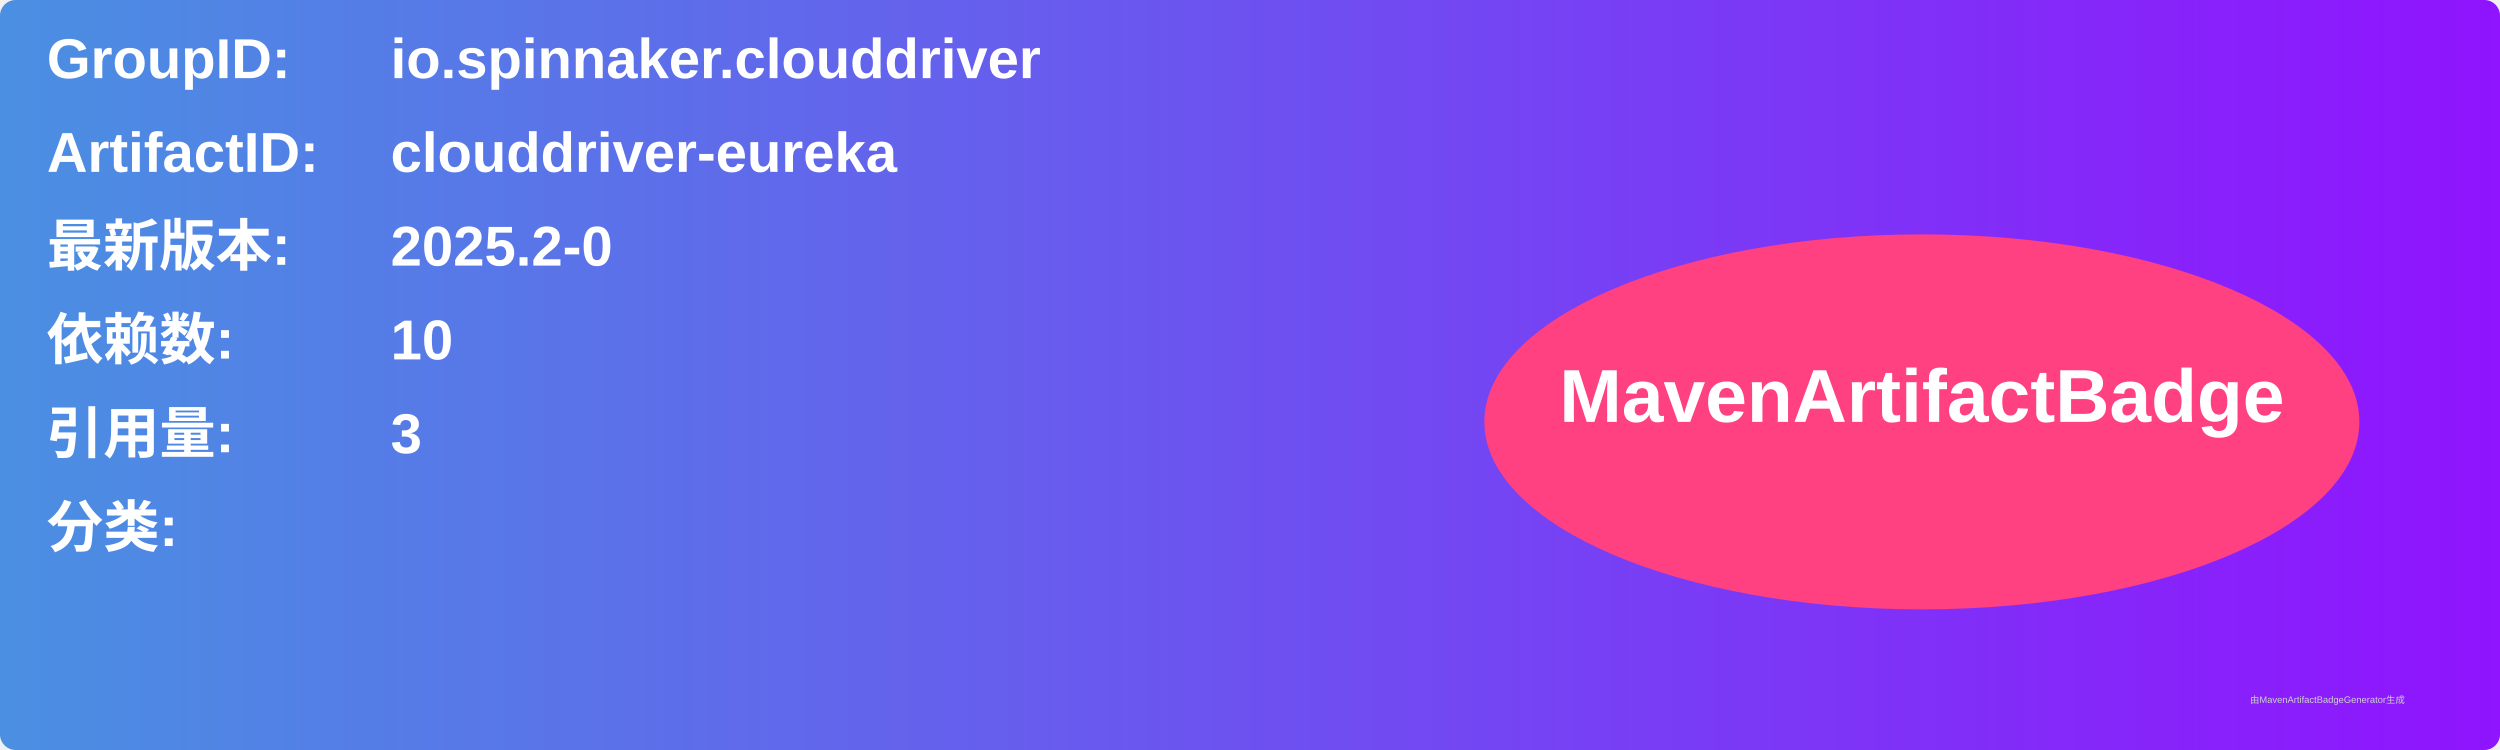
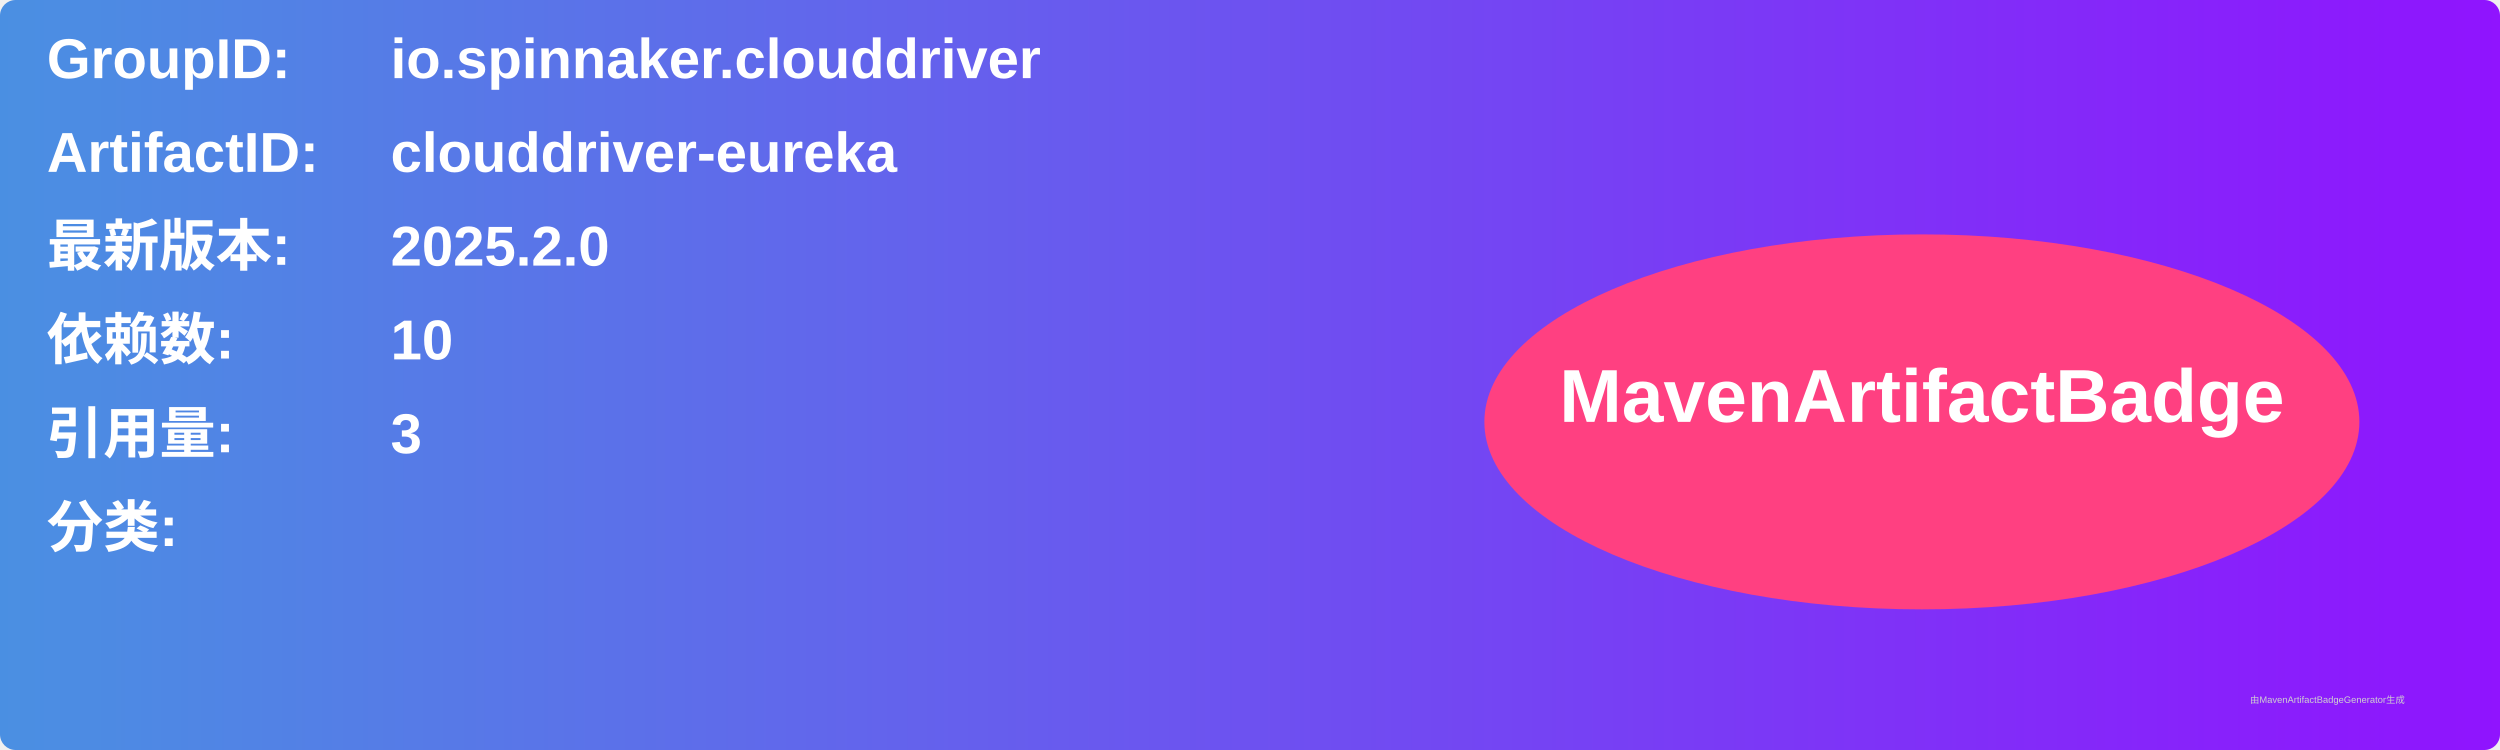
<svg xmlns="http://www.w3.org/2000/svg" width="800" height="240" viewBox="0 0 800 240">
  <linearGradient id="grad" x1="0%" y1="0%" x2="100%" y2="0%">
    <stop offset="0%" stop-color="#4a90e2" />
    <stop offset="100%" stop-color="#9013fe" />
  </linearGradient>
  <rect width="100%" height="100%" rx="5" ry="5" fill="url(#grad)" />
  <g transform="translate(15, 15)">
    <text x="0" y="10" font-family="Arial" font-size="18" fill="white" font-weight="bold" width="260">GroupID:</text>
    <text x="110" y="10" font-family="Arial" font-size="18" fill="white" font-weight="bold" width="460">io.spinnaker.clouddriver</text>
    <text x="0" y="40" font-family="Arial" font-size="18" fill="white" font-weight="bold" width="260">ArtifactID:</text>
    <text x="110" y="40" font-family="Arial" font-size="18" fill="white" font-weight="bold" width="460">clouddriver-eureka</text>
    <text x="0" y="70" font-family="Arial" font-size="18" fill="white" font-weight="bold">最新版本:</text>
    <text x="110" y="70" font-family="Arial" font-size="18" fill="white" font-weight="bold">
-       <tspan font-weight="bold">2025.2-0</tspan>
+       <tspan font-weight="bold">2025.2.0</tspan>
    </text>
    <text x="0" y="100" font-family="Arial" font-size="18" fill="white" font-weight="bold">依赖数: </text>
    <text x="110" y="100" font-family="Arial" font-size="18" fill="white">
      <tspan font-weight="bold">10</tspan>
    </text>
    <text x="0" y="130" font-family="Arial" font-size="18" fill="white" font-weight="bold">引用量: </text>
    <text x="110" y="130" font-family="Arial" font-size="18" fill="white">
      <tspan font-weight="bold">3</tspan>
    </text>
    <text x="0" y="160" font-family="Arial" font-size="18" fill="white" font-weight="bold">分类:</text>
    <text x="10" y="190" font-family="Arial" font-size="10" fill="white">
      <tspan font-weight="bold" />
    </text>
    <ellipse cx="600" cy="120" rx="140" ry="60" fill="#ff4081" />
    <text x="600" y="120" text-anchor="middle" font-family="Arial" font-size="24" fill="white" font-weight="bold">MavenArtifactBadge</text>
  </g>
  <text x="720" y="225" font-family="Arial" font-size="3" fill="#d0d0d0">由MavenArtifactBadgeGenerator生成</text>
</svg>
